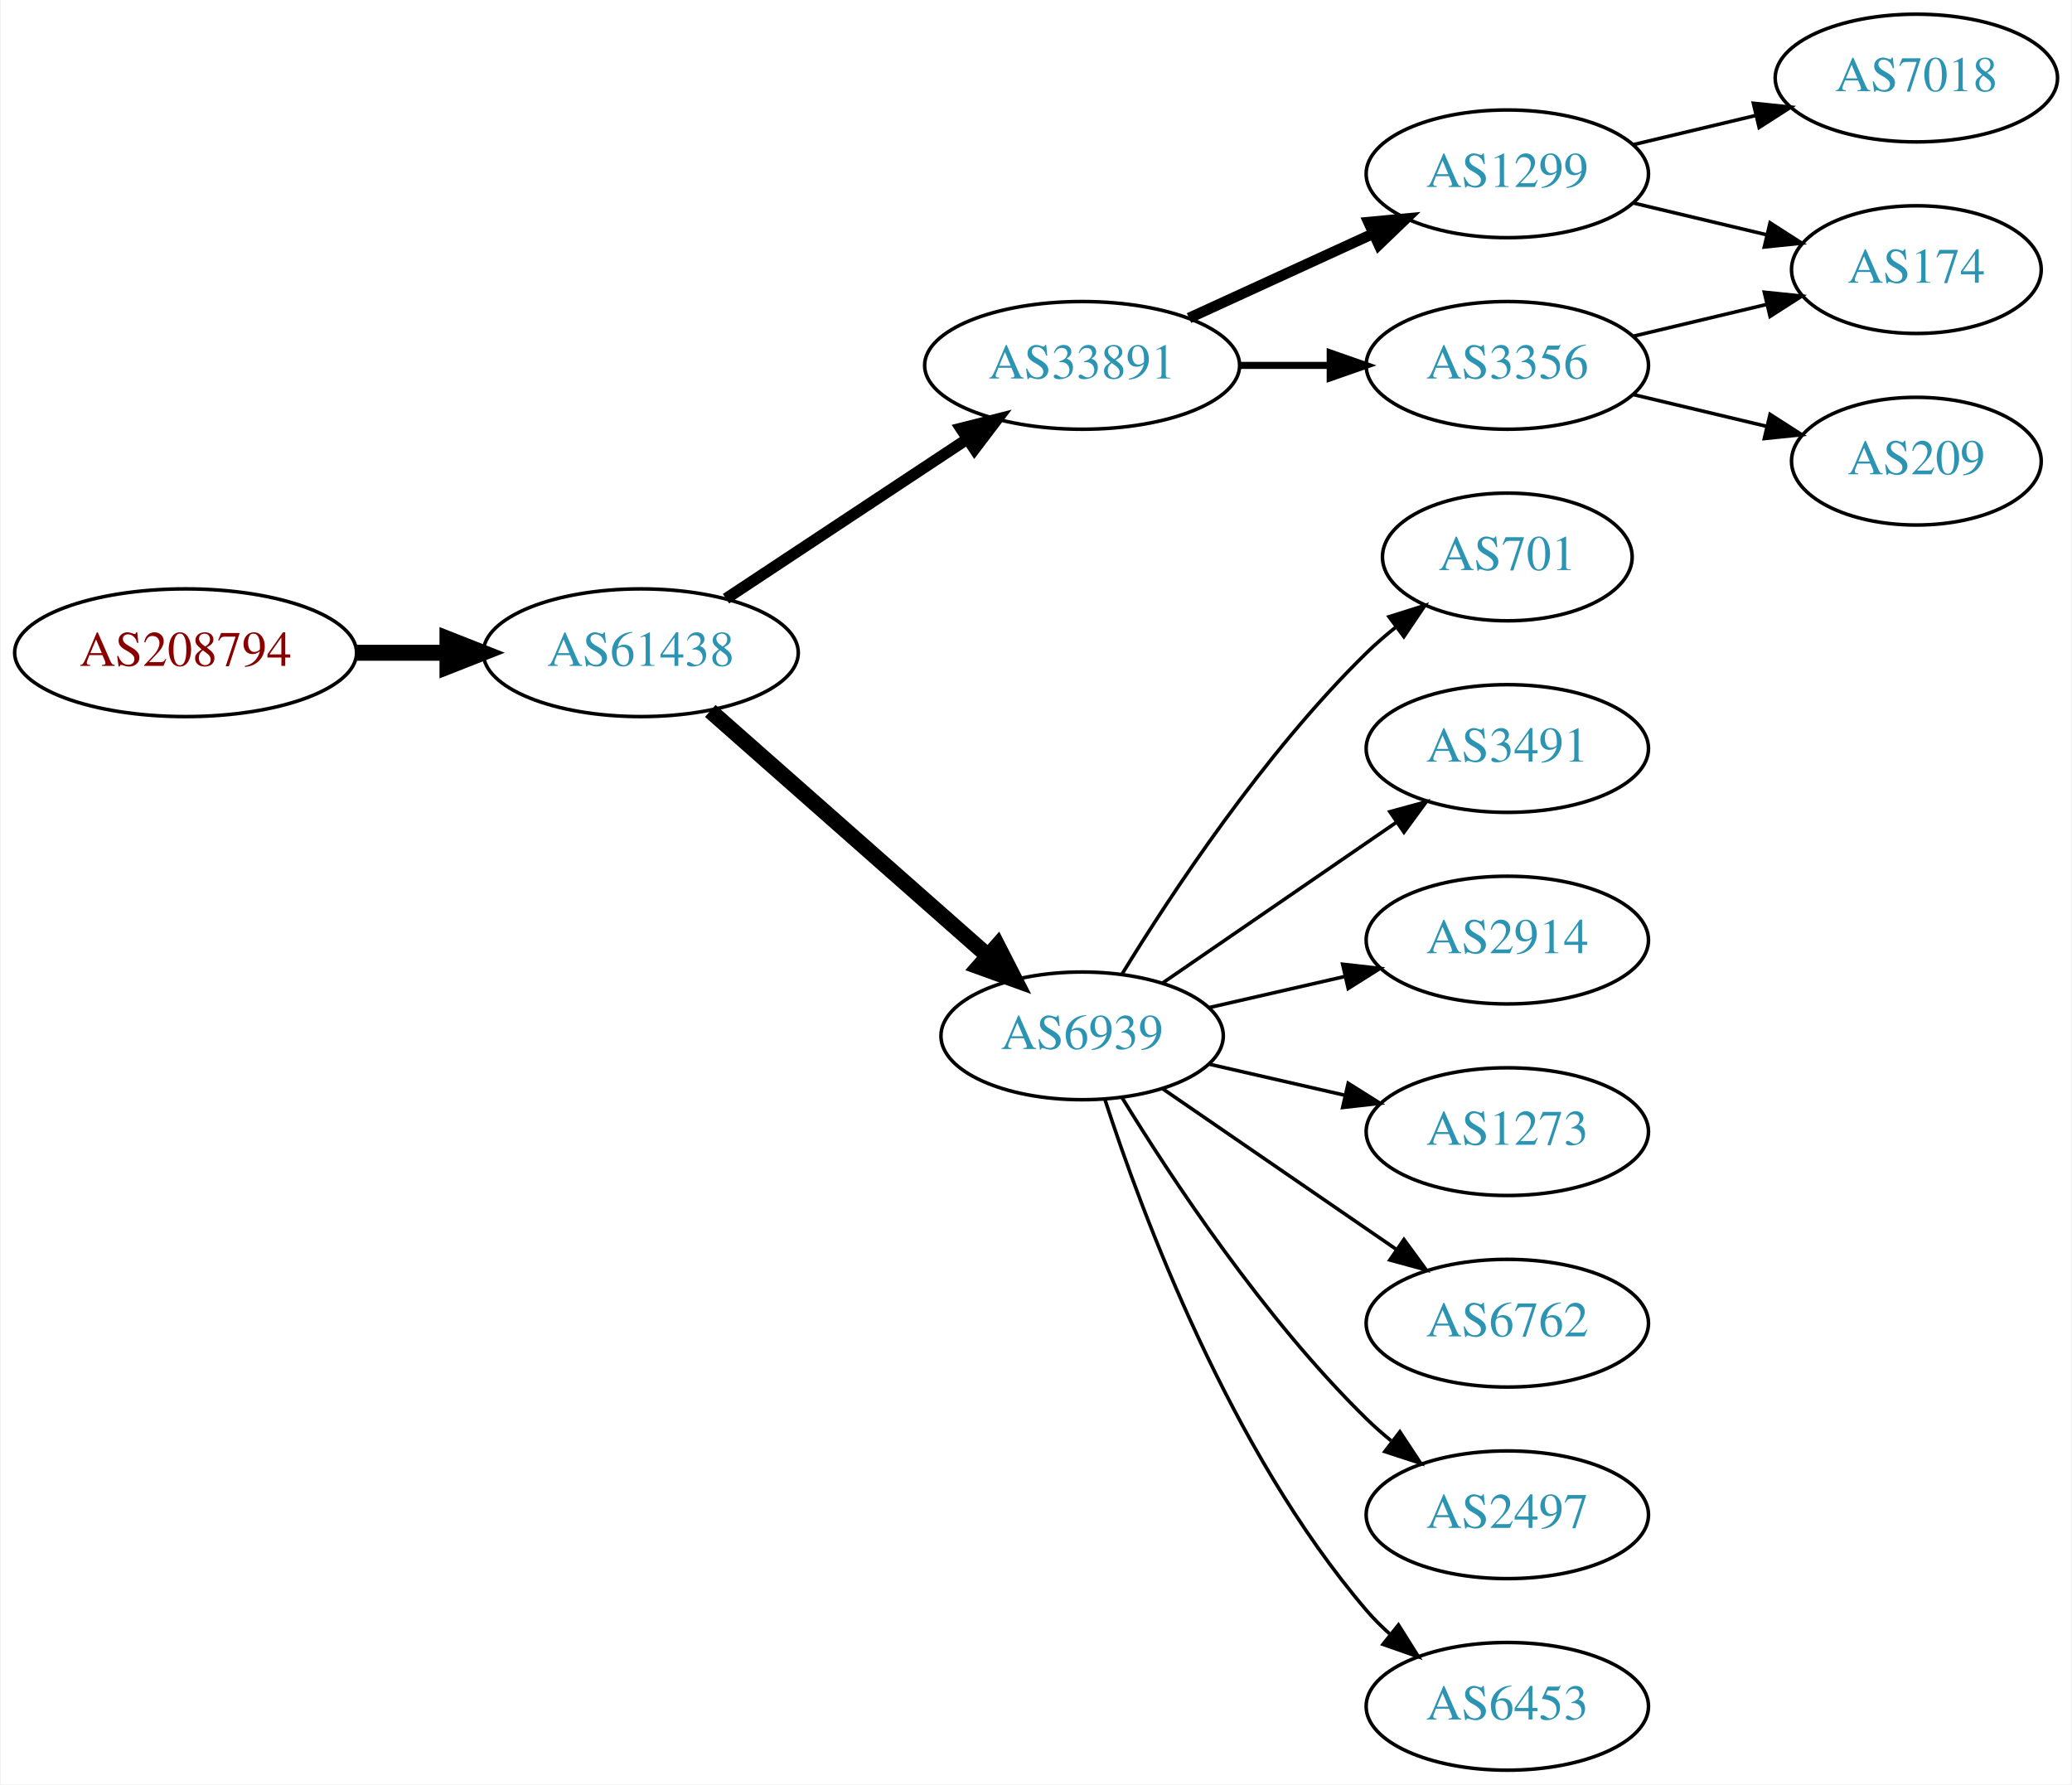
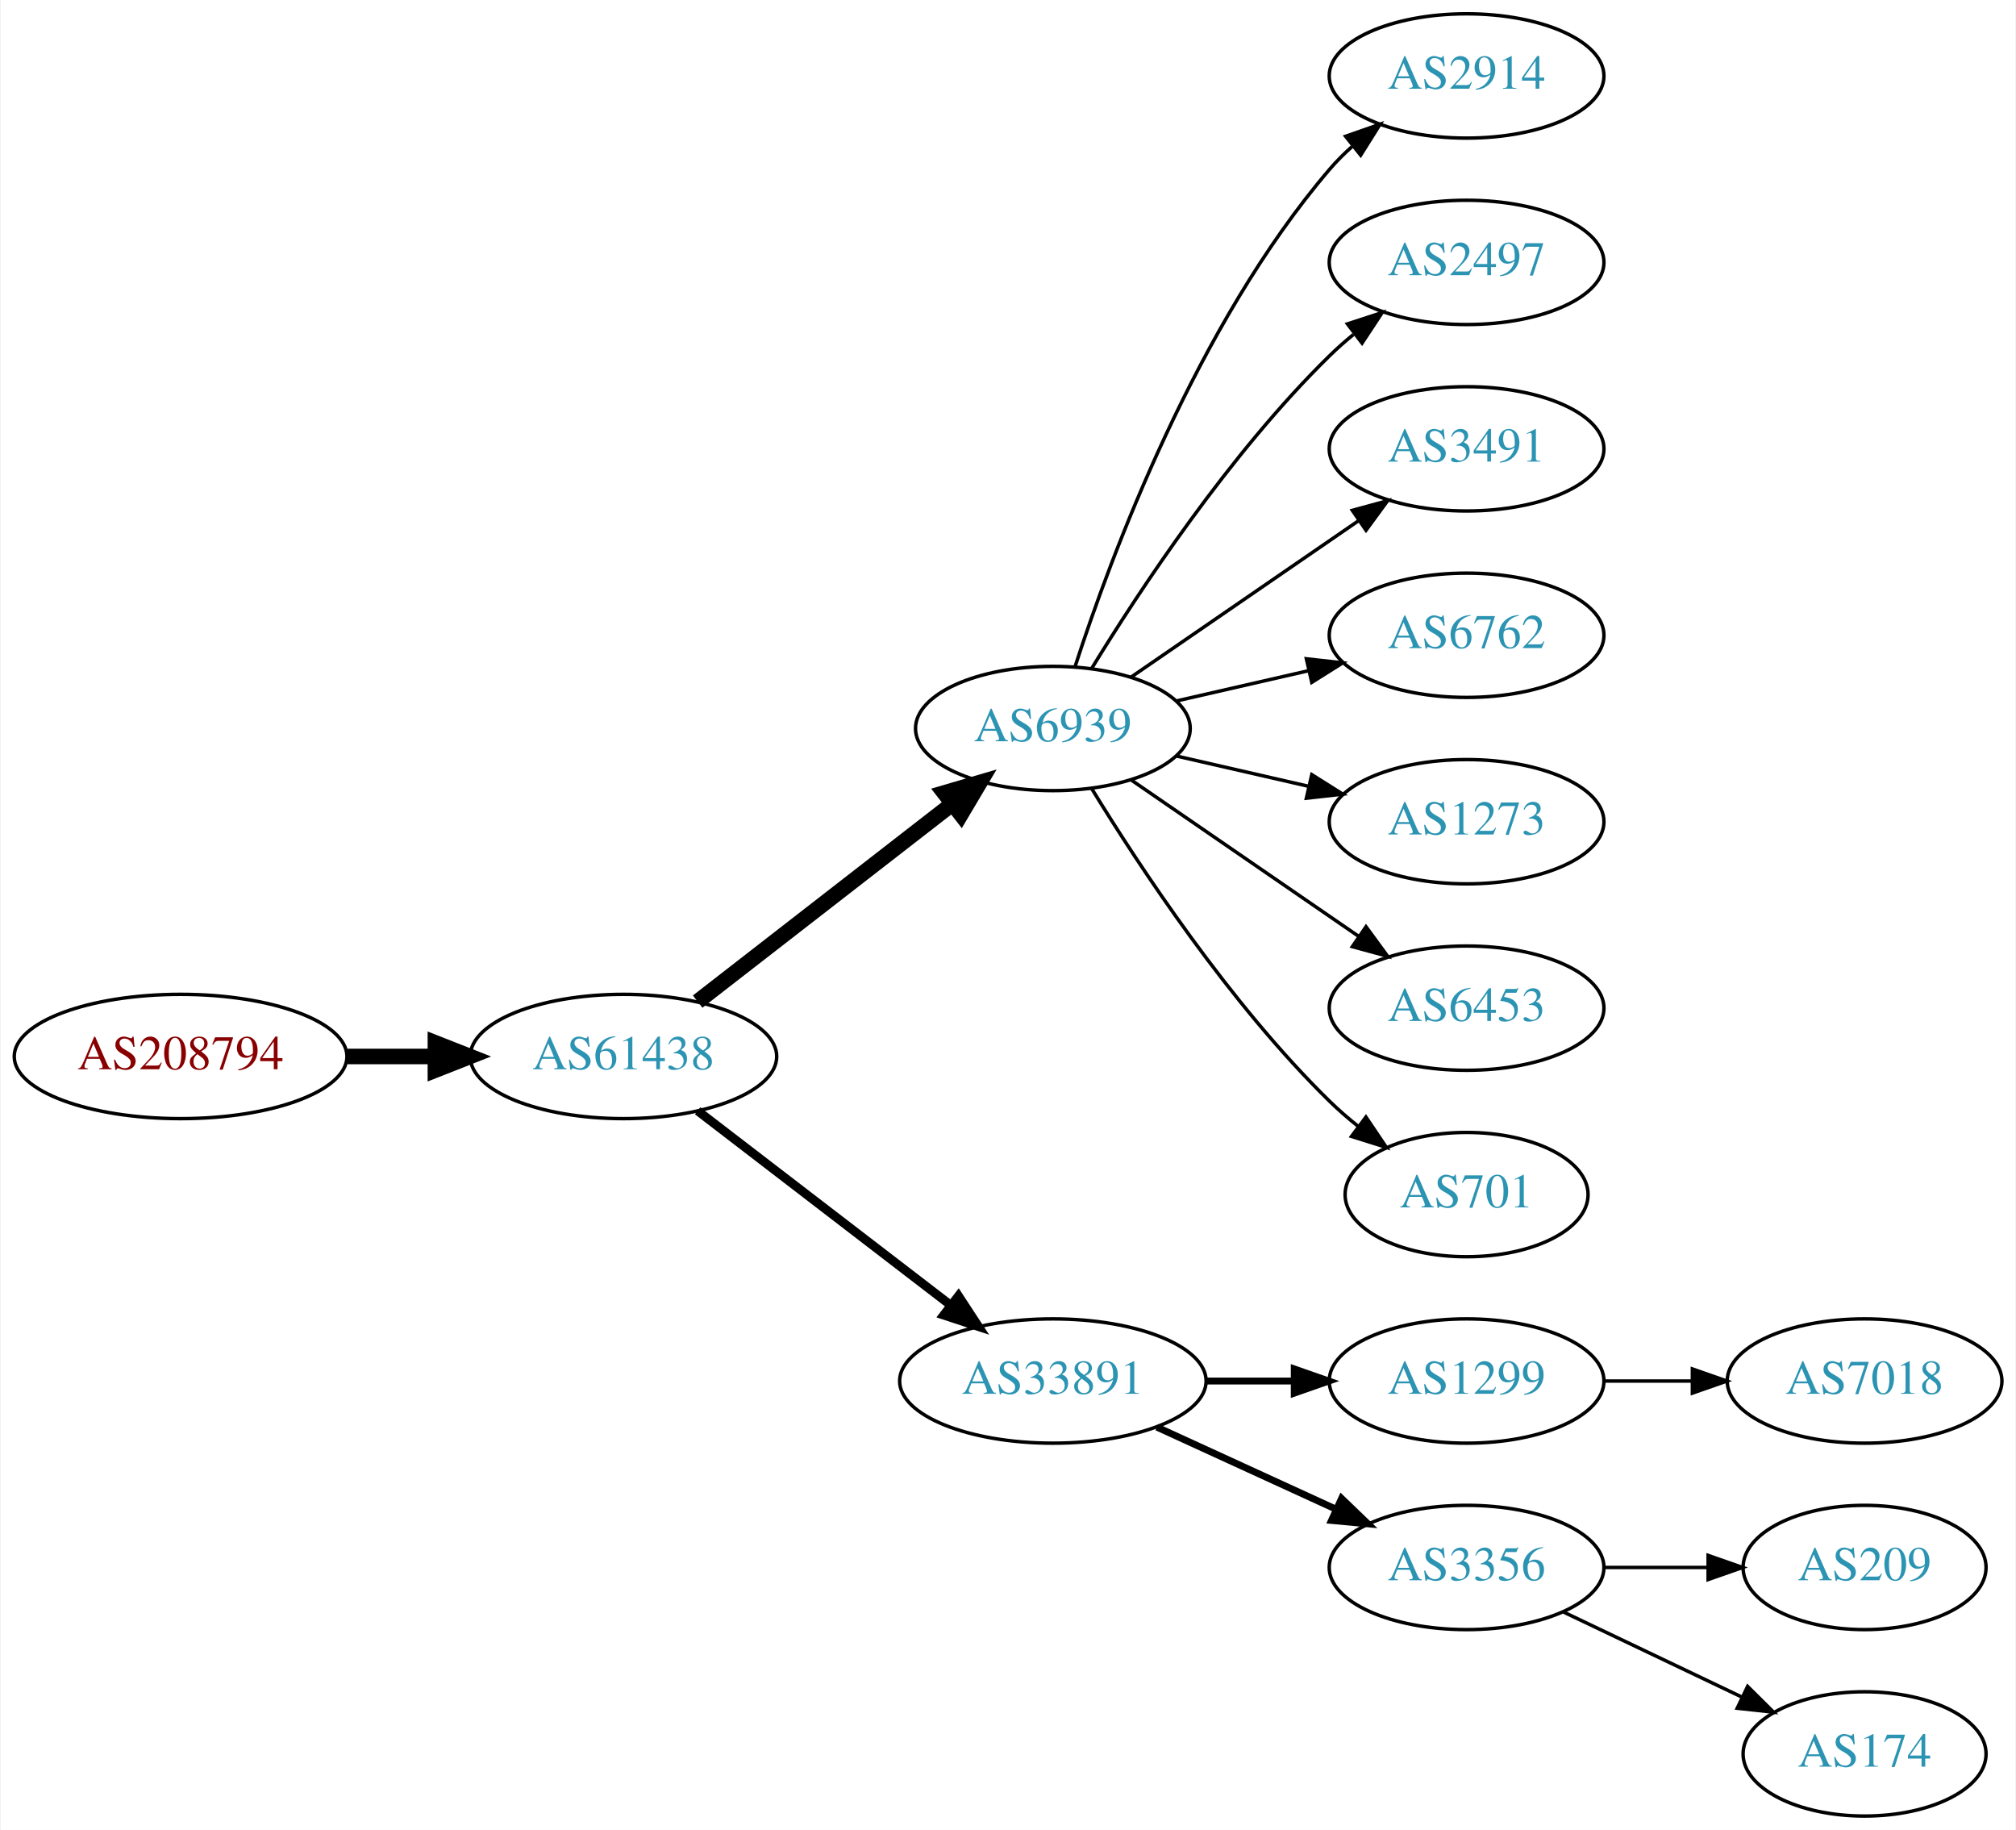
- <svg xmlns="http://www.w3.org/2000/svg" xmlns:xlink="http://www.w3.org/1999/xlink" width="584pt" height="503pt" viewBox="0.00 0.00 583.56 503.00">
-   <g id="graph0" class="graph" transform="scale(1 1) rotate(0) translate(4 499)">
-     <polygon fill="white" stroke="none" points="-4,4 -4,-499 579.562,-499 579.562,4 -4,4" />
+ <svg xmlns="http://www.w3.org/2000/svg" xmlns:xlink="http://www.w3.org/1999/xlink" width="584pt" height="530pt" viewBox="0.00 0.00 583.56 530.00">
+   <g id="graph0" class="graph" transform="scale(1 1) rotate(0) translate(4 526)">
+     <polygon fill="white" stroke="none" points="-4,4 -4,-526 579.562,-526 579.562,4 -4,4" />
    <g id="node1" class="node">
      <g id="a_node1">
        <a xlink:href="/asn/208794" xlink:title="AS208794 ~ Wolfgang Michael Brandstaetter [AT]">
-           <ellipse fill="#ffffff" stroke="black" cx="48.096" cy="-315" rx="48.192" ry="18" />
-           <text text-anchor="middle" x="48.096" y="-311.3" font-family="Times,serif" font-size="14.00" fill="#880000">AS208794</text>
+           <ellipse fill="#ffffff" stroke="black" cx="48.096" cy="-220" rx="48.192" ry="18" />
+           <text text-anchor="middle" x="48.096" y="-216.3" font-family="Times,serif" font-size="14.00" fill="#880000">AS208794</text>
        </a>
      </g>
    </g>
    <g id="node2" class="node">
      <g id="a_node2">
        <a xlink:href="/asn/61438" xlink:title="AS61438 ~ ip-it consult GmbH [AT]">
-           <ellipse fill="#ffffff" stroke="black" cx="176.388" cy="-315" rx="44.393" ry="18" />
-           <text text-anchor="middle" x="176.388" y="-311.3" font-family="Times,serif" font-size="14.00" fill="#2c94b3">AS61438</text>
+           <ellipse fill="#ffffff" stroke="black" cx="176.388" cy="-220" rx="44.393" ry="18" />
+           <text text-anchor="middle" x="176.388" y="-216.3" font-family="Times,serif" font-size="14.00" fill="#2c94b3">AS61438</text>
        </a>
      </g>
    </g>
    <g id="edge1" class="edge">
-       <path fill="none" stroke="black" stroke-width="4.5" d="M96.481,-315C104.742,-315 113.386,-315 121.799,-315" />
-       <polygon fill="black" stroke="black" stroke-width="4.5" points="121.904,-318.938 131.904,-315 121.904,-311.063 121.904,-318.938" />
+       <path fill="none" stroke="black" stroke-width="4.5" d="M96.481,-220C104.742,-220 113.386,-220 121.799,-220" />
+       <polygon fill="black" stroke="black" stroke-width="4.5" points="121.904,-223.938 131.904,-220 121.904,-216.063 121.904,-223.938" />
    </g>
    <g id="node3" class="node">
      <g id="a_node3">
-         <a xlink:href="/asn/33891" xlink:title="AS33891 ~ CORE-BACKBONE GMBH GLOBAL NETWORK [DE]">
-           <ellipse fill="#ffffff" stroke="black" cx="300.78" cy="-396" rx="44.393" ry="18" />
-           <text text-anchor="middle" x="300.78" y="-392.3" font-family="Times,serif" font-size="14.00" fill="#2c94b3">AS33891</text>
+         <a xlink:href="/asn/6939" xlink:title="AS6939 ~ Hurricane Electric LLC [US]">
+           <ellipse fill="#ffffff" stroke="black" cx="300.78" cy="-315" rx="39.794" ry="18" />
+           <text text-anchor="middle" x="300.78" y="-311.3" font-family="Times,serif" font-size="14.00" fill="#2c94b3">AS6939</text>
        </a>
      </g>
    </g>
    <g id="edge2" class="edge">
-       <path fill="none" stroke="black" stroke-width="3.214" d="M200.409,-330.235C219.641,-342.963 247.248,-361.234 268.485,-375.289" />
-       <polygon fill="black" stroke="black" stroke-width="3.214" points="266.591,-378.233 276.862,-380.833 270.454,-372.395 266.591,-378.233" />
+       <path fill="none" stroke="black" stroke-width="4.5" d="M197.873,-235.901C218.027,-251.544 248.963,-275.557 271.464,-293.021" />
+       <polygon fill="black" stroke="black" stroke-width="4.5" points="269.321,-296.342 279.634,-299.363 274.149,-290.121 269.321,-296.342" />
    </g>
    <g id="node4" class="node">
      <g id="a_node4">
-         <a xlink:href="/asn/6939" xlink:title="AS6939 ~ Hurricane Electric LLC [US]">
-           <ellipse fill="#ffffff" stroke="black" cx="300.78" cy="-207" rx="39.794" ry="18" />
-           <text text-anchor="middle" x="300.78" y="-203.3" font-family="Times,serif" font-size="14.00" fill="#2c94b3">AS6939</text>
+         <a xlink:href="/asn/33891" xlink:title="AS33891 ~ CORE-BACKBONE GMBH GLOBAL NETWORK [DE]">
+           <ellipse fill="#ffffff" stroke="black" cx="300.78" cy="-126" rx="44.393" ry="18" />
+           <text text-anchor="middle" x="300.78" y="-122.3" font-family="Times,serif" font-size="14.00" fill="#2c94b3">AS33891</text>
        </a>
      </g>
    </g>
    <g id="edge3" class="edge">
-       <path fill="none" stroke="black" stroke-width="4.5" d="M195.976,-298.597C216.794,-280.228 250.67,-250.335 274.029,-229.722" />
-       <polygon fill="black" stroke="black" stroke-width="4.5" points="276.922,-232.421 281.815,-222.852 271.711,-226.516 276.922,-232.421" />
+       <path fill="none" stroke="black" stroke-width="2.571" d="M197.873,-204.267C217.907,-188.88 248.593,-165.312 271.059,-148.058" />
+       <polygon fill="black" stroke="black" stroke-width="2.571" points="273.428,-150.652 279.227,-141.785 269.164,-145.1 273.428,-150.652" />
    </g>
    <g id="node5" class="node">
      <g id="a_node5">
-         <a xlink:href="/asn/1299" xlink:title="AS1299 ~ Telia Carrier [EU]">
-           <ellipse fill="#ffffff" stroke="black" cx="420.622" cy="-450" rx="39.794" ry="18" />
-           <text text-anchor="middle" x="420.622" y="-446.3" font-family="Times,serif" font-size="14.00" fill="#2c94b3">AS1299</text>
+         <a xlink:href="/asn/2914" xlink:title="AS2914 ~ NTT America, Inc. [US]">
+           <ellipse fill="#ffffff" stroke="black" cx="420.622" cy="-504" rx="39.794" ry="18" />
+           <text text-anchor="middle" x="420.622" y="-500.3" font-family="Times,serif" font-size="14.00" fill="#2c94b3">AS2914</text>
        </a>
      </g>
    </g>
    <g id="edge4" class="edge">
-       <path fill="none" stroke="black" stroke-width="3" d="M330.909,-409.348C346.521,-416.502 365.918,-425.391 382.59,-433.03" />
-       <polygon fill="black" stroke="black" stroke-width="3" points="381.493,-436.378 392.042,-437.362 384.409,-430.014 381.493,-436.378" />
+       <path fill="none" stroke="black" d="M307.227,-332.991C317.541,-364.816 342.403,-431.927 380.976,-477 382.922,-479.274 385.1,-481.449 387.404,-483.507" />
+       <polygon fill="black" stroke="black" points="385.574,-486.524 395.573,-490.027 389.941,-481.053 385.574,-486.524" />
    </g>
    <g id="node6" class="node">
      <g id="a_node6">
-         <a xlink:href="/asn/3356" xlink:title="AS3356 ~ Level 3 Parent, LLC [US]">
-           <ellipse fill="#ffffff" stroke="black" cx="420.622" cy="-396" rx="39.794" ry="18" />
-           <text text-anchor="middle" x="420.622" y="-392.3" font-family="Times,serif" font-size="14.00" fill="#2c94b3">AS3356</text>
+         <a xlink:href="/asn/2497" xlink:title="AS2497 ~ Internet Initiative Japan Inc. [JP]">
+           <ellipse fill="#ffffff" stroke="black" cx="420.622" cy="-450" rx="39.794" ry="18" />
+           <text text-anchor="middle" x="420.622" y="-446.3" font-family="Times,serif" font-size="14.00" fill="#2c94b3">AS2497</text>
        </a>
      </g>
    </g>
    <g id="edge5" class="edge">
-       <path fill="none" stroke="black" stroke-width="2" d="M344.991,-396C353.303,-396 362.066,-396 370.548,-396" />
-       <polygon fill="black" stroke="black" stroke-width="2" points="370.707,-399.5 380.707,-396 370.707,-392.5 370.707,-399.5" />
+       <path fill="none" stroke="black" d="M312.045,-332.44C325.854,-354.991 352.043,-394.722 380.976,-423 383.116,-425.092 385.433,-427.137 387.833,-429.106" />
+       <polygon fill="black" stroke="black" points="386.1,-432.185 396.175,-435.464 390.343,-426.618 386.1,-432.185" />
+     </g>
+     <g id="node7" class="node">
+       <g id="a_node7">
+         <a xlink:href="/asn/3491" xlink:title="AS3491 ~ PCCW Global, Inc. [US]">
+           <ellipse fill="#ffffff" stroke="black" cx="420.622" cy="-396" rx="39.794" ry="18" />
+           <text text-anchor="middle" x="420.622" y="-392.3" font-family="Times,serif" font-size="14.00" fill="#2c94b3">AS3491</text>
+         </a>
+       </g>
+     </g>
+     <g id="edge6" class="edge">
+       <path fill="none" stroke="black" d="M323.394,-329.857C341.882,-342.565 368.696,-360.995 389.326,-375.175" />
+       <polygon fill="black" stroke="black" points="387.522,-378.183 397.746,-380.963 391.488,-372.414 387.522,-378.183" />
+     </g>
+     <g id="node8" class="node">
+       <g id="a_node8">
+         <a xlink:href="/asn/6762" xlink:title="AS6762 ~ TELECOM ITALIA SPARKLE S.p.A. [IT]">
+           <ellipse fill="#ffffff" stroke="black" cx="420.622" cy="-342" rx="39.794" ry="18" />
+           <text text-anchor="middle" x="420.622" y="-338.3" font-family="Times,serif" font-size="14.00" fill="#2c94b3">AS6762</text>
+         </a>
+       </g>
+     </g>
+     <g id="edge7" class="edge">
+       <path fill="none" stroke="black" d="M336.499,-322.955C348.499,-325.704 362.12,-328.825 374.812,-331.733" />
+       <polygon fill="black" stroke="black" points="374.215,-335.187 384.744,-334.009 375.778,-328.364 374.215,-335.187" />
+     </g>
+     <g id="node9" class="node">
+       <g id="a_node9">
+         <a xlink:href="/asn/1273" xlink:title="AS1273 ~ Vodafone Group PLC [EU]">
+           <ellipse fill="#ffffff" stroke="black" cx="420.622" cy="-288" rx="39.794" ry="18" />
+           <text text-anchor="middle" x="420.622" y="-284.3" font-family="Times,serif" font-size="14.00" fill="#2c94b3">AS1273</text>
+         </a>
+       </g>
+     </g>
+     <g id="edge8" class="edge">
+       <path fill="none" stroke="black" d="M336.499,-307.045C348.499,-304.296 362.12,-301.175 374.812,-298.267" />
+       <polygon fill="black" stroke="black" points="375.778,-301.636 384.744,-295.991 374.215,-294.813 375.778,-301.636" />
    </g>
    <g id="node10" class="node">
      <g id="a_node10">
+         <a xlink:href="/asn/6453" xlink:title="AS6453 ~ TATA COMMUNICATIONS (AMERICA) INC [US]">
+           <ellipse fill="#ffffff" stroke="black" cx="420.622" cy="-234" rx="39.794" ry="18" />
+           <text text-anchor="middle" x="420.622" y="-230.3" font-family="Times,serif" font-size="14.00" fill="#2c94b3">AS6453</text>
+         </a>
+       </g>
+     </g>
+     <g id="edge9" class="edge">
+       <path fill="none" stroke="black" d="M323.394,-300.143C341.882,-287.435 368.696,-269.005 389.326,-254.825" />
+       <polygon fill="black" stroke="black" points="391.488,-257.586 397.746,-249.037 387.522,-251.817 391.488,-257.586" />
+     </g>
+     <g id="node11" class="node">
+       <g id="a_node11">
        <a xlink:href="/asn/701" xlink:title="AS701 ~ UUNET [US]">
-           <ellipse fill="#ffffff" stroke="black" cx="420.622" cy="-342" rx="35.194" ry="18" />
-           <text text-anchor="middle" x="420.622" y="-338.3" font-family="Times,serif" font-size="14.00" fill="#2c94b3">AS701</text>
+           <ellipse fill="#ffffff" stroke="black" cx="420.622" cy="-180" rx="35.194" ry="18" />
+           <text text-anchor="middle" x="420.622" y="-176.3" font-family="Times,serif" font-size="14.00" fill="#2c94b3">AS701</text>
        </a>
      </g>
    </g>
    <g id="edge10" class="edge">
-       <path fill="none" stroke="black" d="M312.045,-224.44C325.854,-246.991 352.043,-286.722 380.976,-315 383.511,-317.478 386.295,-319.89 389.17,-322.188" />
-       <polygon fill="black" stroke="black" points="387.279,-325.144 397.387,-328.321 391.466,-319.535 387.279,-325.144" />
+       <path fill="none" stroke="black" d="M312.045,-297.56C325.854,-275.009 352.043,-235.278 380.976,-207 383.511,-204.522 386.295,-202.11 389.17,-199.812" />
+       <polygon fill="black" stroke="black" points="391.466,-202.465 397.387,-193.679 387.279,-196.856 391.466,-202.465" />
    </g>
-     <g id="node11" class="node">
-       <g id="a_node11">
-         <a xlink:href="/asn/3491" xlink:title="AS3491 ~ PCCW Global, Inc. [US]">
-           <ellipse fill="#ffffff" stroke="black" cx="420.622" cy="-288" rx="39.794" ry="18" />
-           <text text-anchor="middle" x="420.622" y="-284.3" font-family="Times,serif" font-size="14.00" fill="#2c94b3">AS3491</text>
+     <g id="node12" class="node">
+       <g id="a_node12">
+         <a xlink:href="/asn/1299" xlink:title="AS1299 ~ Telia Carrier [EU]">
+           <ellipse fill="#ffffff" stroke="black" cx="420.622" cy="-126" rx="39.794" ry="18" />
+           <text text-anchor="middle" x="420.622" y="-122.3" font-family="Times,serif" font-size="14.00" fill="#2c94b3">AS1299</text>
        </a>
      </g>
    </g>
    <g id="edge11" class="edge">
-       <path fill="none" stroke="black" d="M323.394,-221.857C341.882,-234.565 368.696,-252.995 389.326,-267.175" />
-       <polygon fill="black" stroke="black" points="387.522,-270.183 397.746,-272.963 391.488,-264.414 387.522,-270.183" />
+       <path fill="none" stroke="black" stroke-width="2" d="M344.991,-126C353.303,-126 362.066,-126 370.548,-126" />
+       <polygon fill="black" stroke="black" stroke-width="2" points="370.707,-129.5 380.707,-126 370.707,-122.5 370.707,-129.5" />
    </g>
-     <g id="node12" class="node">
-       <g id="a_node12">
-         <a xlink:href="/asn/2914" xlink:title="AS2914 ~ NTT America, Inc. [US]">
-           <ellipse fill="#ffffff" stroke="black" cx="420.622" cy="-234" rx="39.794" ry="18" />
-           <text text-anchor="middle" x="420.622" y="-230.3" font-family="Times,serif" font-size="14.00" fill="#2c94b3">AS2914</text>
+     <g id="node13" class="node">
+       <g id="a_node13">
+         <a xlink:href="/asn/3356" xlink:title="AS3356 ~ Level 3 Parent, LLC [US]">
+           <ellipse fill="#ffffff" stroke="black" cx="420.622" cy="-72" rx="39.794" ry="18" />
+           <text text-anchor="middle" x="420.622" y="-68.3" font-family="Times,serif" font-size="14.00" fill="#2c94b3">AS3356</text>
        </a>
      </g>
    </g>
    <g id="edge12" class="edge">
-       <path fill="none" stroke="black" d="M336.499,-214.955C348.499,-217.704 362.12,-220.825 374.812,-223.733" />
-       <polygon fill="black" stroke="black" points="374.215,-227.187 384.744,-226.009 375.778,-220.364 374.215,-227.187" />
+       <path fill="none" stroke="black" stroke-width="2" d="M330.909,-112.652C346.521,-105.498 365.918,-96.609 382.59,-88.969" />
+       <polygon fill="black" stroke="black" stroke-width="2" points="384.409,-91.986 392.042,-84.638 381.493,-85.622 384.409,-91.986" />
    </g>
-     <g id="node13" class="node">
-       <g id="a_node13">
-         <a xlink:href="/asn/1273" xlink:title="AS1273 ~ Vodafone Group PLC [EU]">
-           <ellipse fill="#ffffff" stroke="black" cx="420.622" cy="-180" rx="39.794" ry="18" />
-           <text text-anchor="middle" x="420.622" y="-176.3" font-family="Times,serif" font-size="14.00" fill="#2c94b3">AS1273</text>
+     <g id="node14" class="node">
+       <g id="a_node14">
+         <a xlink:href="/asn/7018" xlink:title="AS7018 ~ AT&amp;T Services, Inc. [US]">
+           <ellipse fill="#ffffff" stroke="black" cx="535.915" cy="-126" rx="39.794" ry="18" />
+           <text text-anchor="middle" x="535.915" y="-122.3" font-family="Times,serif" font-size="14.00" fill="#2c94b3">AS7018</text>
        </a>
      </g>
    </g>
    <g id="edge13" class="edge">
-       <path fill="none" stroke="black" d="M336.499,-199.045C348.499,-196.296 362.12,-193.175 374.812,-190.267" />
-       <polygon fill="black" stroke="black" points="375.778,-193.636 384.744,-187.991 374.215,-186.813 375.778,-193.636" />
+       <path fill="none" stroke="black" d="M460.294,-126C468.497,-126 477.261,-126 485.794,-126" />
+       <polygon fill="black" stroke="black" points="486.033,-129.5 496.033,-126 486.033,-122.5 486.033,-129.5" />
    </g>
-     <g id="node14" class="node">
-       <g id="a_node14">
-         <a xlink:href="/asn/6762" xlink:title="AS6762 ~ TELECOM ITALIA SPARKLE S.p.A. [IT]">
-           <ellipse fill="#ffffff" stroke="black" cx="420.622" cy="-126" rx="39.794" ry="18" />
-           <text text-anchor="middle" x="420.622" y="-122.3" font-family="Times,serif" font-size="14.00" fill="#2c94b3">AS6762</text>
+     <g id="node15" class="node">
+       <g id="a_node15">
+         <a xlink:href="/asn/209" xlink:title="AS209 ~ CenturyLink Communications, LLC [US]">
+           <ellipse fill="#ffffff" stroke="black" cx="535.915" cy="-72" rx="35.194" ry="18" />
+           <text text-anchor="middle" x="535.915" y="-68.3" font-family="Times,serif" font-size="14.00" fill="#2c94b3">AS209</text>
        </a>
      </g>
    </g>
    <g id="edge14" class="edge">
-       <path fill="none" stroke="black" d="M323.394,-192.143C341.882,-179.435 368.696,-161.005 389.326,-146.825" />
-       <polygon fill="black" stroke="black" points="391.488,-149.586 397.746,-141.037 387.522,-143.817 391.488,-149.586" />
+       <path fill="none" stroke="black" d="M460.294,-72C470,-72 480.491,-72 490.453,-72" />
+       <polygon fill="black" stroke="black" points="490.59,-75.5 500.59,-72 490.59,-68.5 490.59,-75.5" />
    </g>
-     <g id="node15" class="node">
-       <g id="a_node15">
-         <a xlink:href="/asn/2497" xlink:title="AS2497 ~ Internet Initiative Japan Inc. [JP]">
-           <ellipse fill="#ffffff" stroke="black" cx="420.622" cy="-72" rx="39.794" ry="18" />
-           <text text-anchor="middle" x="420.622" y="-68.3" font-family="Times,serif" font-size="14.00" fill="#2c94b3">AS2497</text>
+     <g id="node16" class="node">
+       <g id="a_node16">
+         <a xlink:href="/asn/174" xlink:title="AS174 ~ Cogent Communications [US]">
+           <ellipse fill="#ffffff" stroke="black" cx="535.915" cy="-18" rx="35.194" ry="18" />
+           <text text-anchor="middle" x="535.915" y="-14.3" font-family="Times,serif" font-size="14.00" fill="#2c94b3">AS174</text>
        </a>
      </g>
    </g>
    <g id="edge15" class="edge">
-       <path fill="none" stroke="black" d="M312.045,-189.56C325.854,-167.009 352.043,-127.278 380.976,-99 383.116,-96.908 385.433,-94.863 387.833,-92.894" />
-       <polygon fill="black" stroke="black" points="390.343,-95.382 396.175,-86.536 386.1,-89.815 390.343,-95.382" />
-     </g>
-     <g id="node16" class="node">
-       <g id="a_node16">
-         <a xlink:href="/asn/6453" xlink:title="AS6453 ~ TATA COMMUNICATIONS (AMERICA) INC [US]">
-           <ellipse fill="#ffffff" stroke="black" cx="420.622" cy="-18" rx="39.794" ry="18" />
-           <text text-anchor="middle" x="420.622" y="-14.3" font-family="Times,serif" font-size="14.00" fill="#2c94b3">AS6453</text>
-         </a>
-       </g>
-     </g>
-     <g id="edge16" class="edge">
-       <path fill="none" stroke="black" d="M307.227,-189.009C317.541,-157.184 342.403,-90.073 380.976,-45 382.922,-42.726 385.1,-40.551 387.404,-38.493" />
-       <polygon fill="black" stroke="black" points="389.941,-40.947 395.573,-31.973 385.574,-35.476 389.941,-40.947" />
-     </g>
-     <g id="node7" class="node">
-       <g id="a_node7">
-         <a xlink:href="/asn/7018" xlink:title="AS7018 ~ AT&amp;T Services, Inc. [US]">
-           <ellipse fill="#ffffff" stroke="black" cx="535.915" cy="-477" rx="39.794" ry="18" />
-           <text text-anchor="middle" x="535.915" y="-473.3" font-family="Times,serif" font-size="14.00" fill="#2c94b3">AS7018</text>
-         </a>
-       </g>
-     </g>
-     <g id="edge6" class="edge">
-       <path fill="none" stroke="black" d="M456.229,-458.248C467.101,-460.838 479.255,-463.735 490.698,-466.462" />
-       <polygon fill="black" stroke="black" points="489.981,-469.889 500.52,-468.803 491.604,-463.08 489.981,-469.889" />
-     </g>
-     <g id="node8" class="node">
-       <g id="a_node8">
-         <a xlink:href="/asn/174" xlink:title="AS174 ~ Cogent Communications [US]">
-           <ellipse fill="#ffffff" stroke="black" cx="535.915" cy="-423" rx="35.194" ry="18" />
-           <text text-anchor="middle" x="535.915" y="-419.3" font-family="Times,serif" font-size="14.00" fill="#2c94b3">AS174</text>
-         </a>
-       </g>
-     </g>
-     <g id="edge7" class="edge">
-       <path fill="none" stroke="black" d="M456.229,-441.752C468.024,-438.942 481.329,-435.771 493.596,-432.847" />
-       <polygon fill="black" stroke="black" points="494.685,-436.186 503.601,-430.463 493.062,-429.376 494.685,-436.186" />
-     </g>
-     <g id="edge9" class="edge">
-       <path fill="none" stroke="black" d="M456.229,-404.248C468.024,-407.058 481.329,-410.229 493.596,-413.153" />
-       <polygon fill="black" stroke="black" points="493.062,-416.624 503.601,-415.537 494.685,-409.814 493.062,-416.624" />
-     </g>
-     <g id="node9" class="node">
-       <g id="a_node9">
-         <a xlink:href="/asn/209" xlink:title="AS209 ~ CenturyLink Communications, LLC [US]">
-           <ellipse fill="#ffffff" stroke="black" cx="535.915" cy="-369" rx="35.194" ry="18" />
-           <text text-anchor="middle" x="535.915" y="-365.3" font-family="Times,serif" font-size="14.00" fill="#2c94b3">AS209</text>
-         </a>
-       </g>
-     </g>
-     <g id="edge8" class="edge">
-       <path fill="none" stroke="black" d="M456.229,-387.752C468.024,-384.942 481.329,-381.771 493.596,-378.847" />
-       <polygon fill="black" stroke="black" points="494.685,-382.186 503.601,-376.463 493.062,-375.376 494.685,-382.186" />
+       <path fill="none" stroke="black" d="M448.759,-59.066C464.19,-51.71 483.676,-42.423 500.211,-34.541" />
+       <polygon fill="black" stroke="black" points="502.032,-37.551 509.553,-30.089 499.02,-31.232 502.032,-37.551" />
    </g>
  </g>
</svg>
